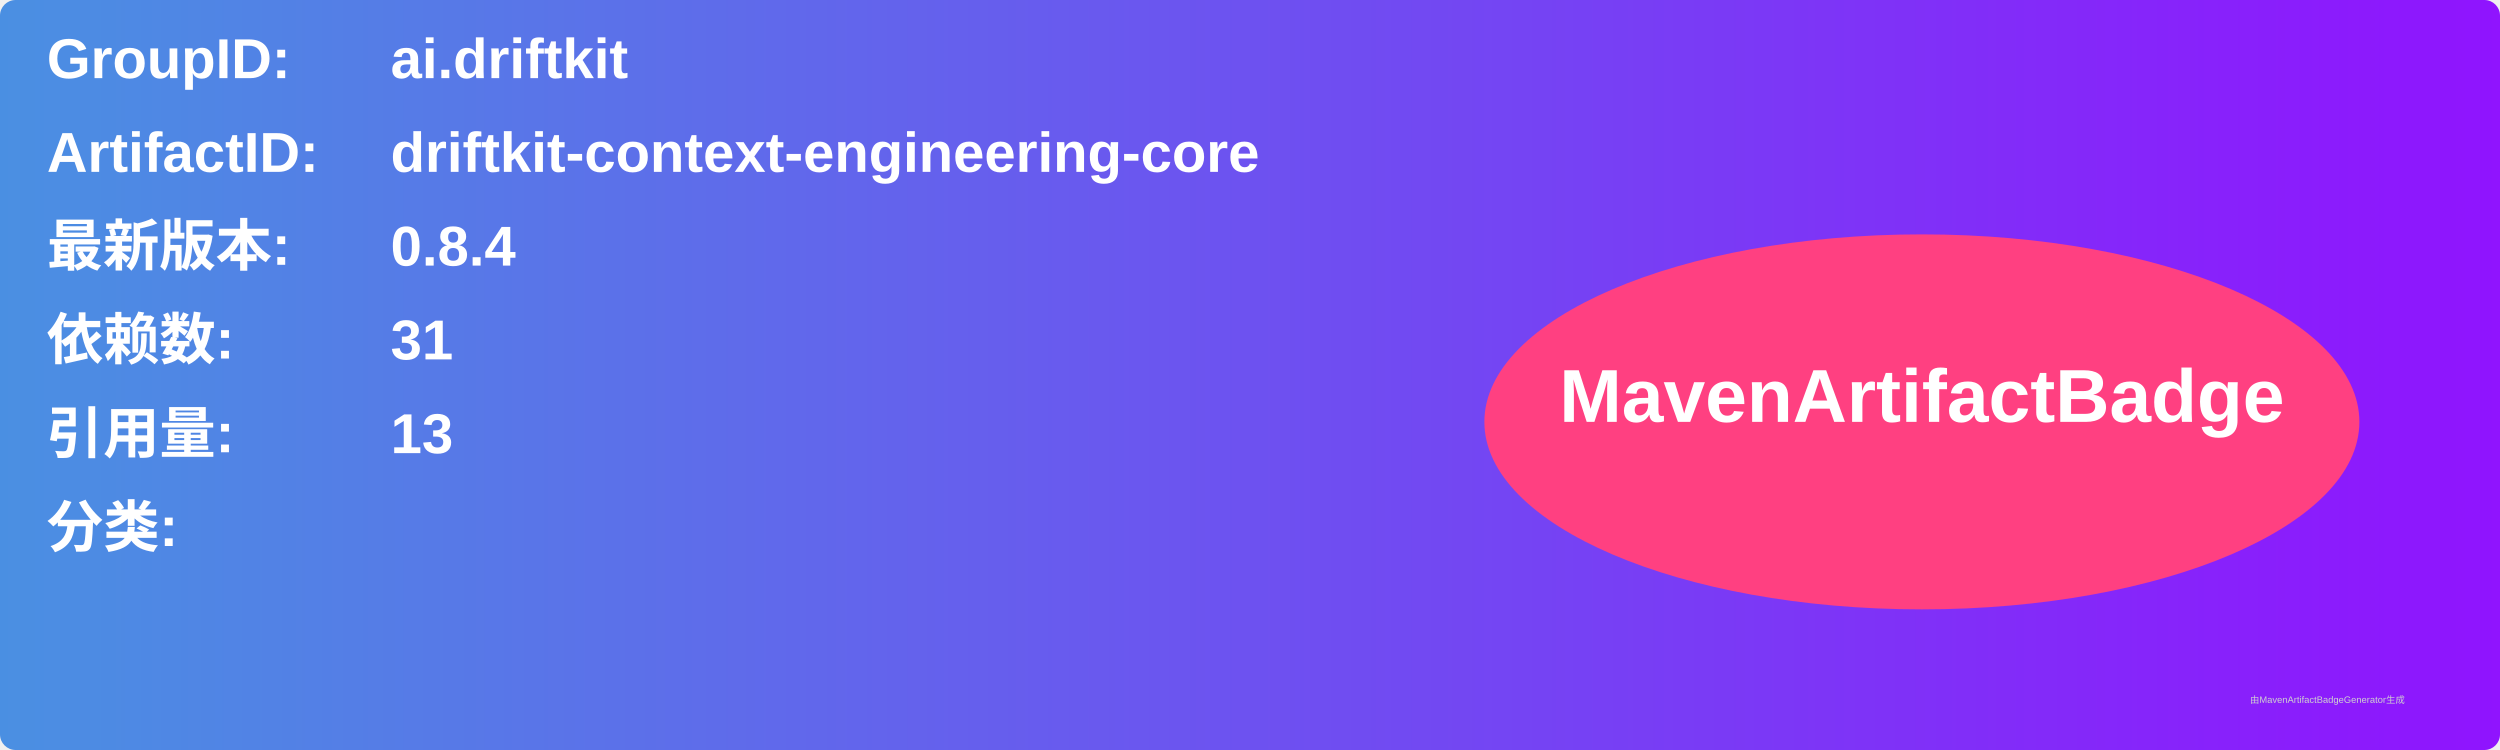
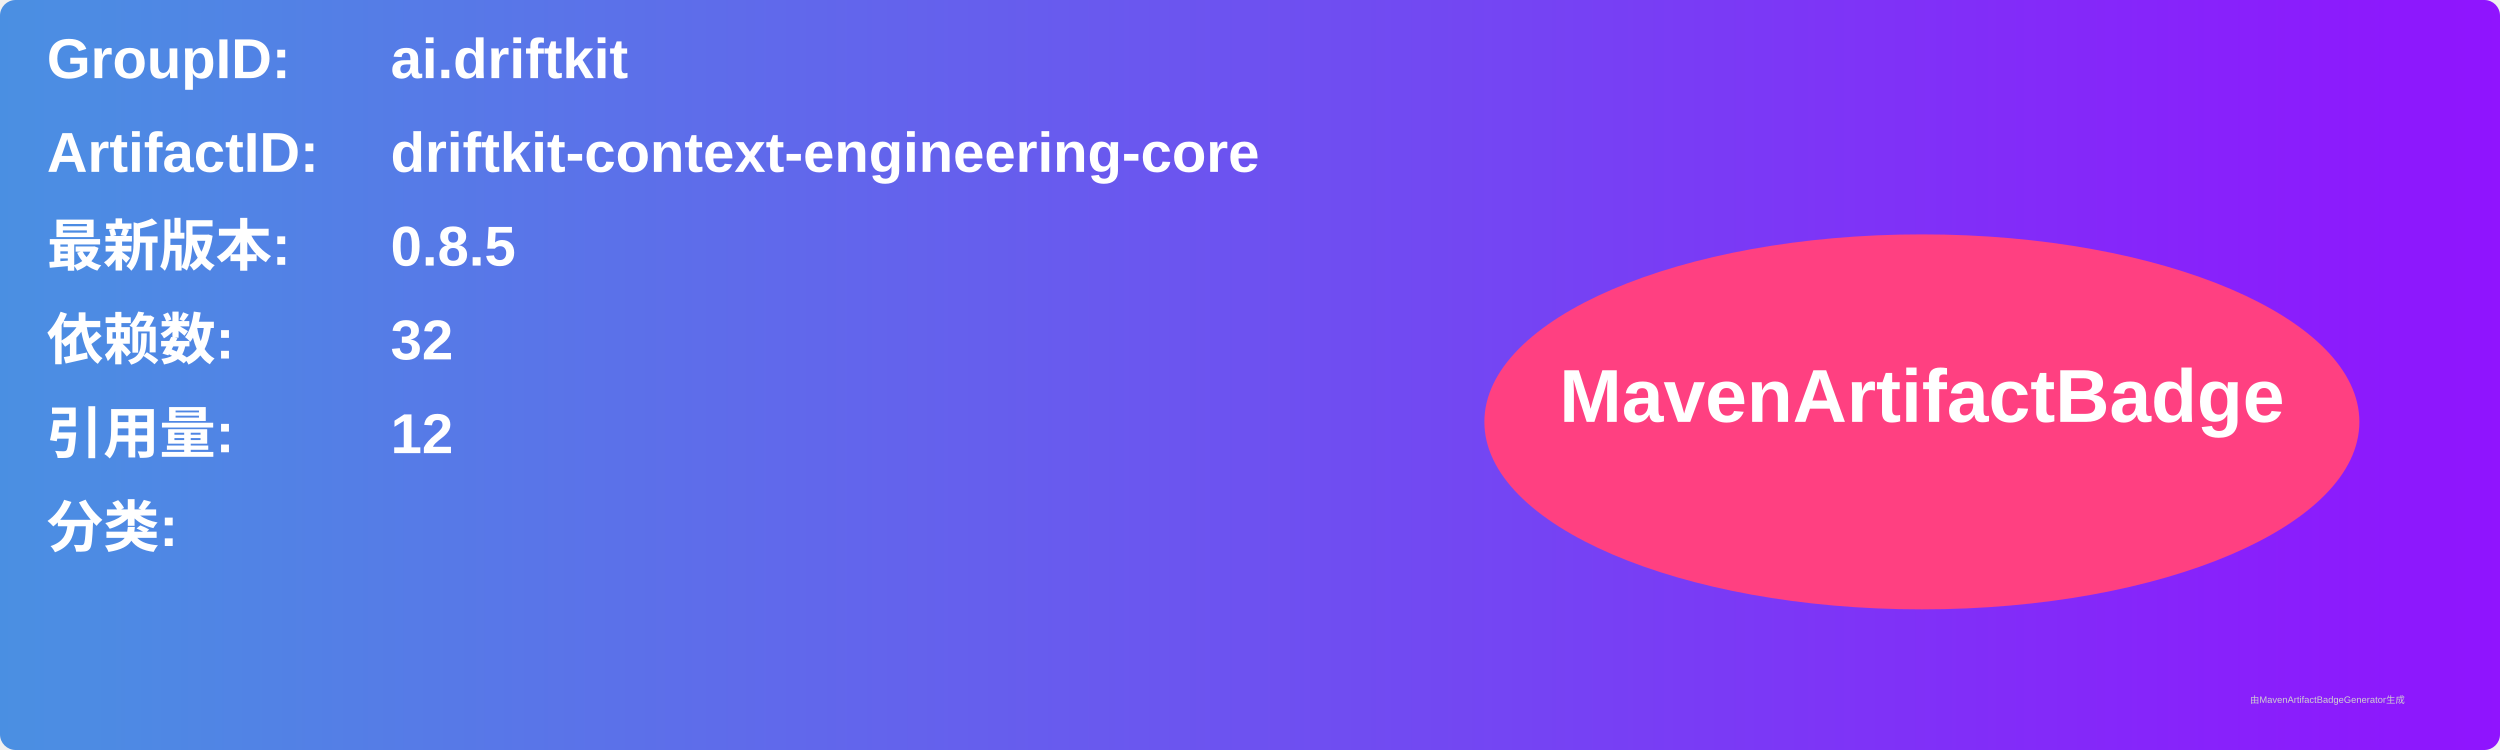
<svg xmlns="http://www.w3.org/2000/svg" width="800" height="240" viewBox="0 0 800 240">
  <linearGradient id="grad" x1="0%" y1="0%" x2="100%" y2="0%">
    <stop offset="0%" stop-color="#4a90e2" />
    <stop offset="100%" stop-color="#9013fe" />
  </linearGradient>
  <rect width="100%" height="100%" rx="5" ry="5" fill="url(#grad)" />
  <g transform="translate(15, 15)">
    <text x="0" y="10" font-family="Arial" font-size="18" fill="white" font-weight="bold" width="260">GroupID:</text>
    <text x="110" y="10" font-family="Arial" font-size="18" fill="white" font-weight="bold" width="460">ai.driftkit</text>
    <text x="0" y="40" font-family="Arial" font-size="18" fill="white" font-weight="bold" width="260">ArtifactID:</text>
    <text x="110" y="40" font-family="Arial" font-size="18" fill="white" font-weight="bold" width="460">driftkit-context-engineering-core</text>
    <text x="0" y="70" font-family="Arial" font-size="18" fill="white" font-weight="bold">最新版本:</text>
    <text x="110" y="70" font-family="Arial" font-size="18" fill="white" font-weight="bold">
-       <tspan font-weight="bold">0.8.4</tspan>
+       <tspan font-weight="bold">0.8.5</tspan>
    </text>
    <text x="0" y="100" font-family="Arial" font-size="18" fill="white" font-weight="bold">依赖数: </text>
    <text x="110" y="100" font-family="Arial" font-size="18" fill="white">
-       <tspan font-weight="bold">31</tspan>
+       <tspan font-weight="bold">32</tspan>
    </text>
    <text x="0" y="130" font-family="Arial" font-size="18" fill="white" font-weight="bold">引用量: </text>
    <text x="110" y="130" font-family="Arial" font-size="18" fill="white">
-       <tspan font-weight="bold">13</tspan>
+       <tspan font-weight="bold">12</tspan>
    </text>
    <text x="0" y="160" font-family="Arial" font-size="18" fill="white" font-weight="bold">分类:</text>
    <text x="10" y="190" font-family="Arial" font-size="10" fill="white">
      <tspan font-weight="bold" />
    </text>
    <ellipse cx="600" cy="120" rx="140" ry="60" fill="#ff4081" />
    <text x="600" y="120" text-anchor="middle" font-family="Arial" font-size="24" fill="white" font-weight="bold">MavenArtifactBadge</text>
  </g>
  <text x="720" y="225" font-family="Arial" font-size="3" fill="#d0d0d0">由MavenArtifactBadgeGenerator生成</text>
</svg>
